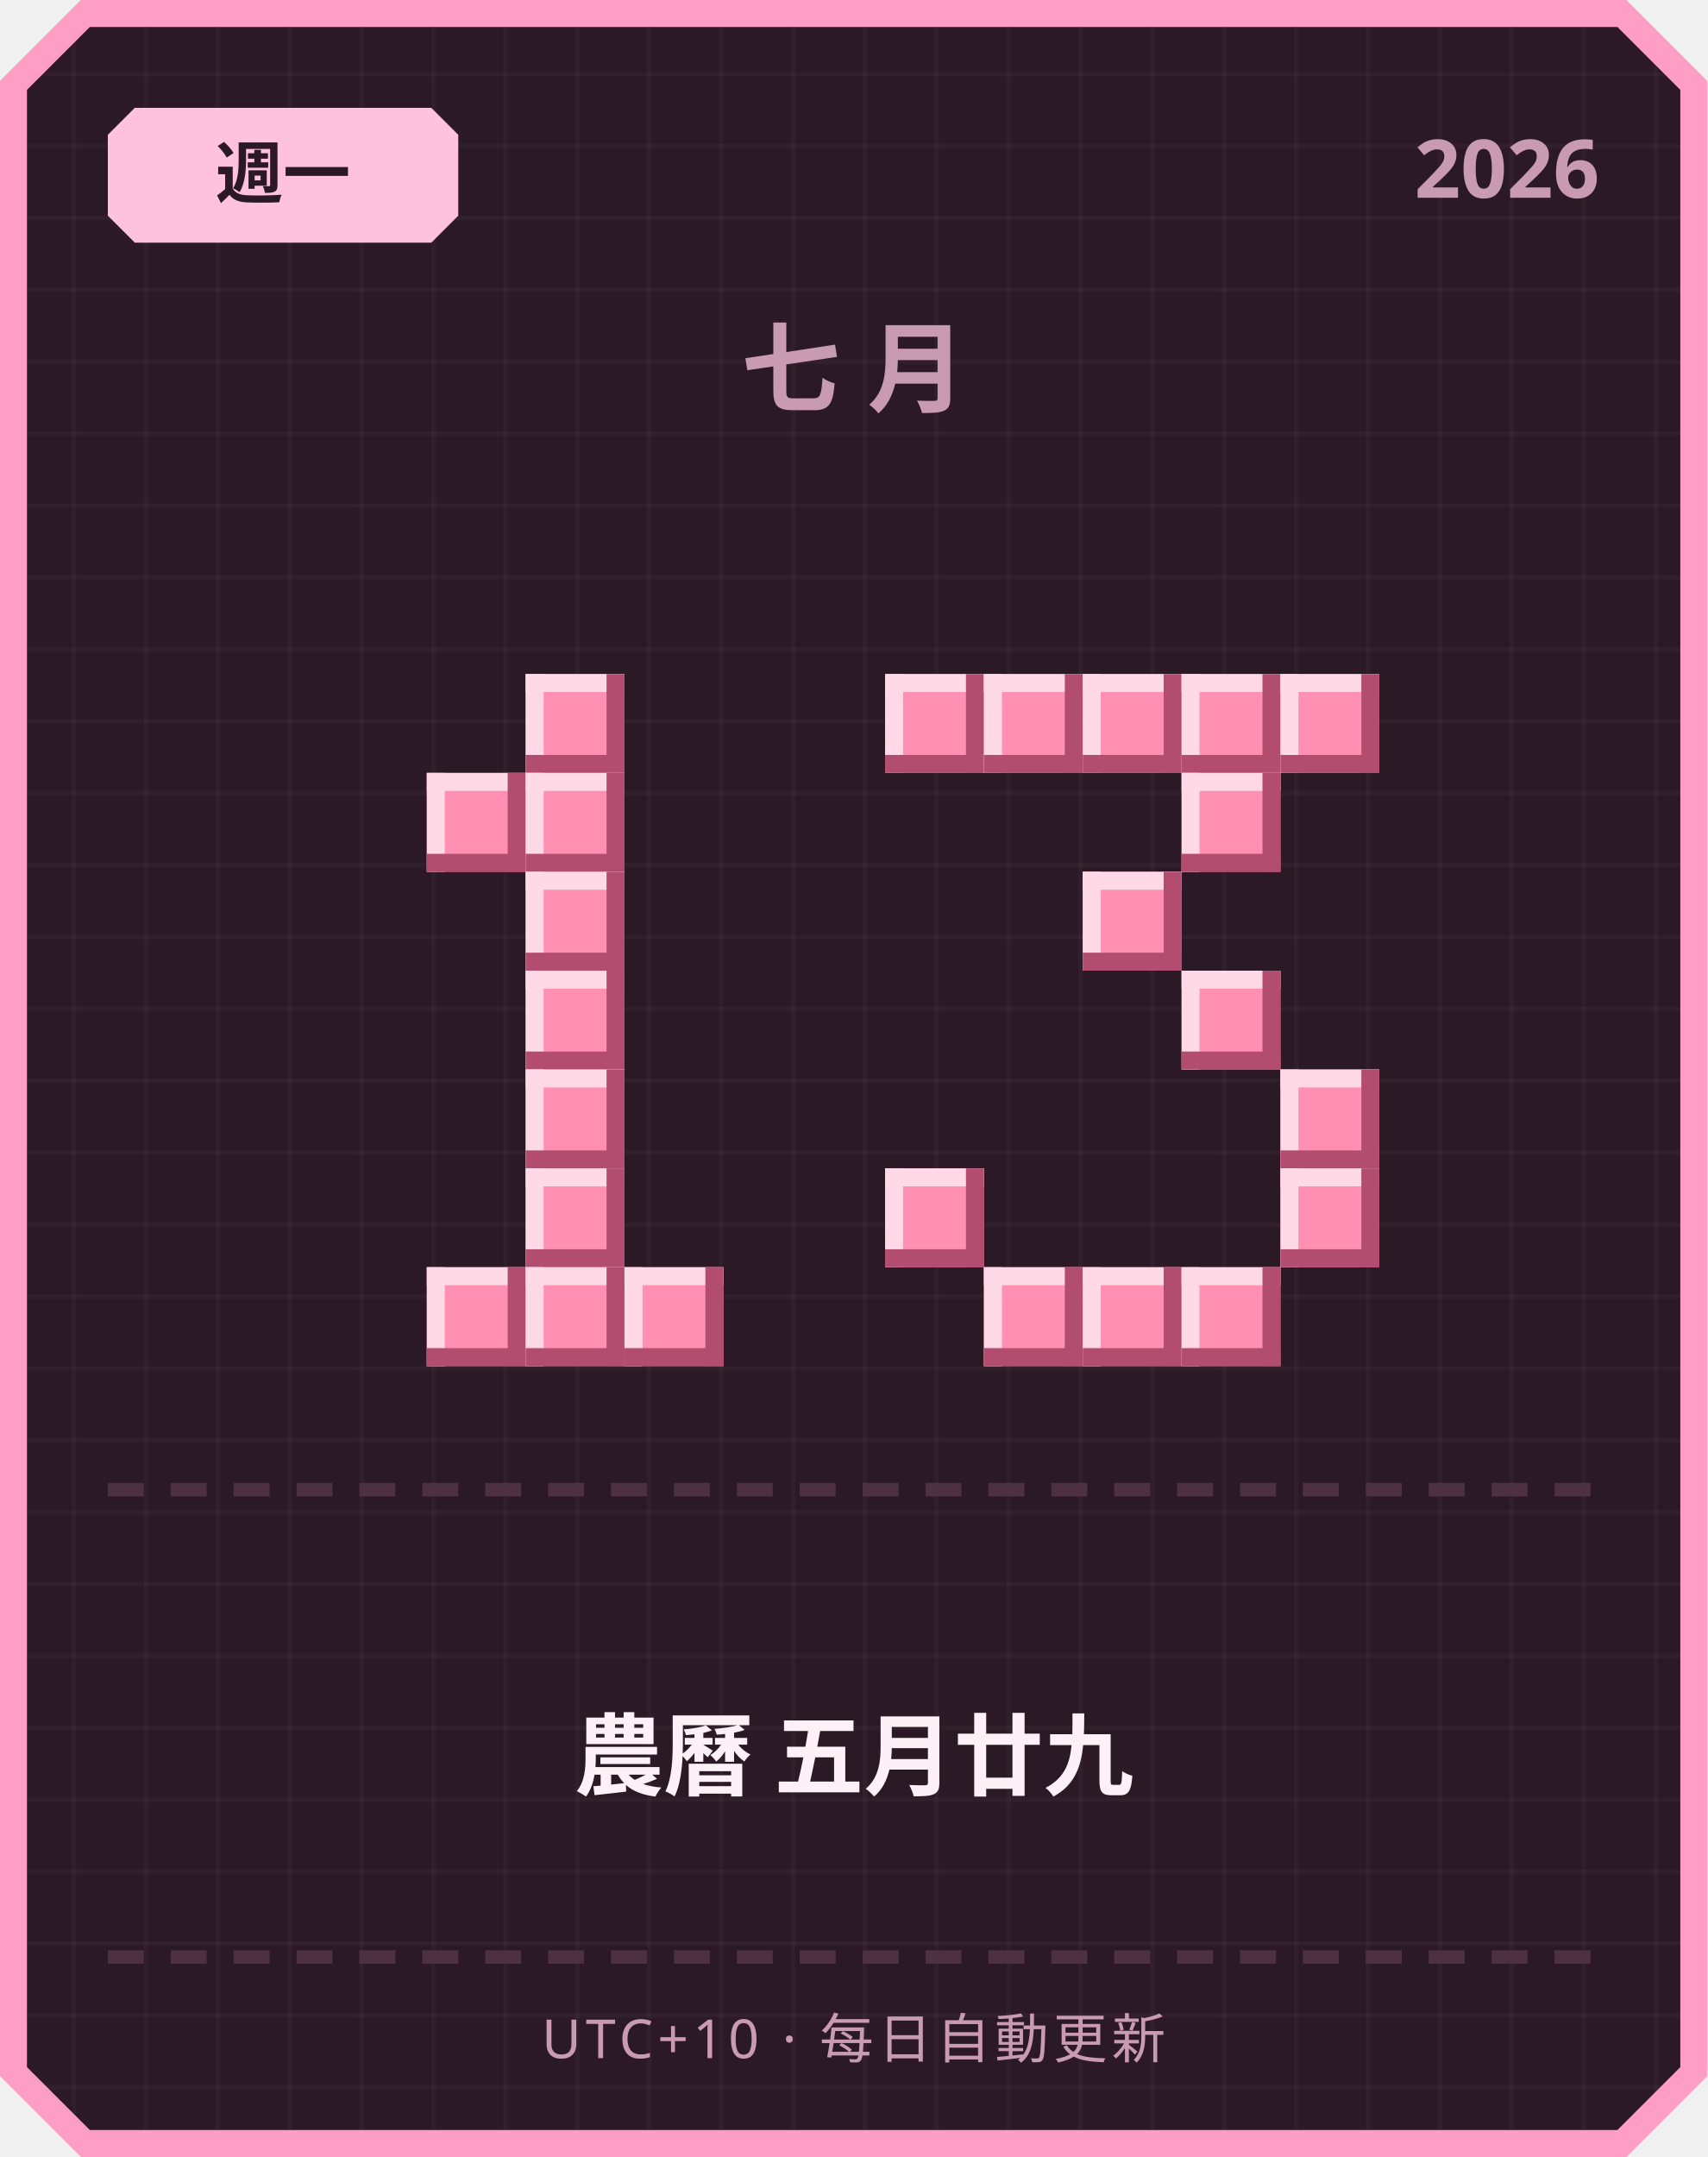
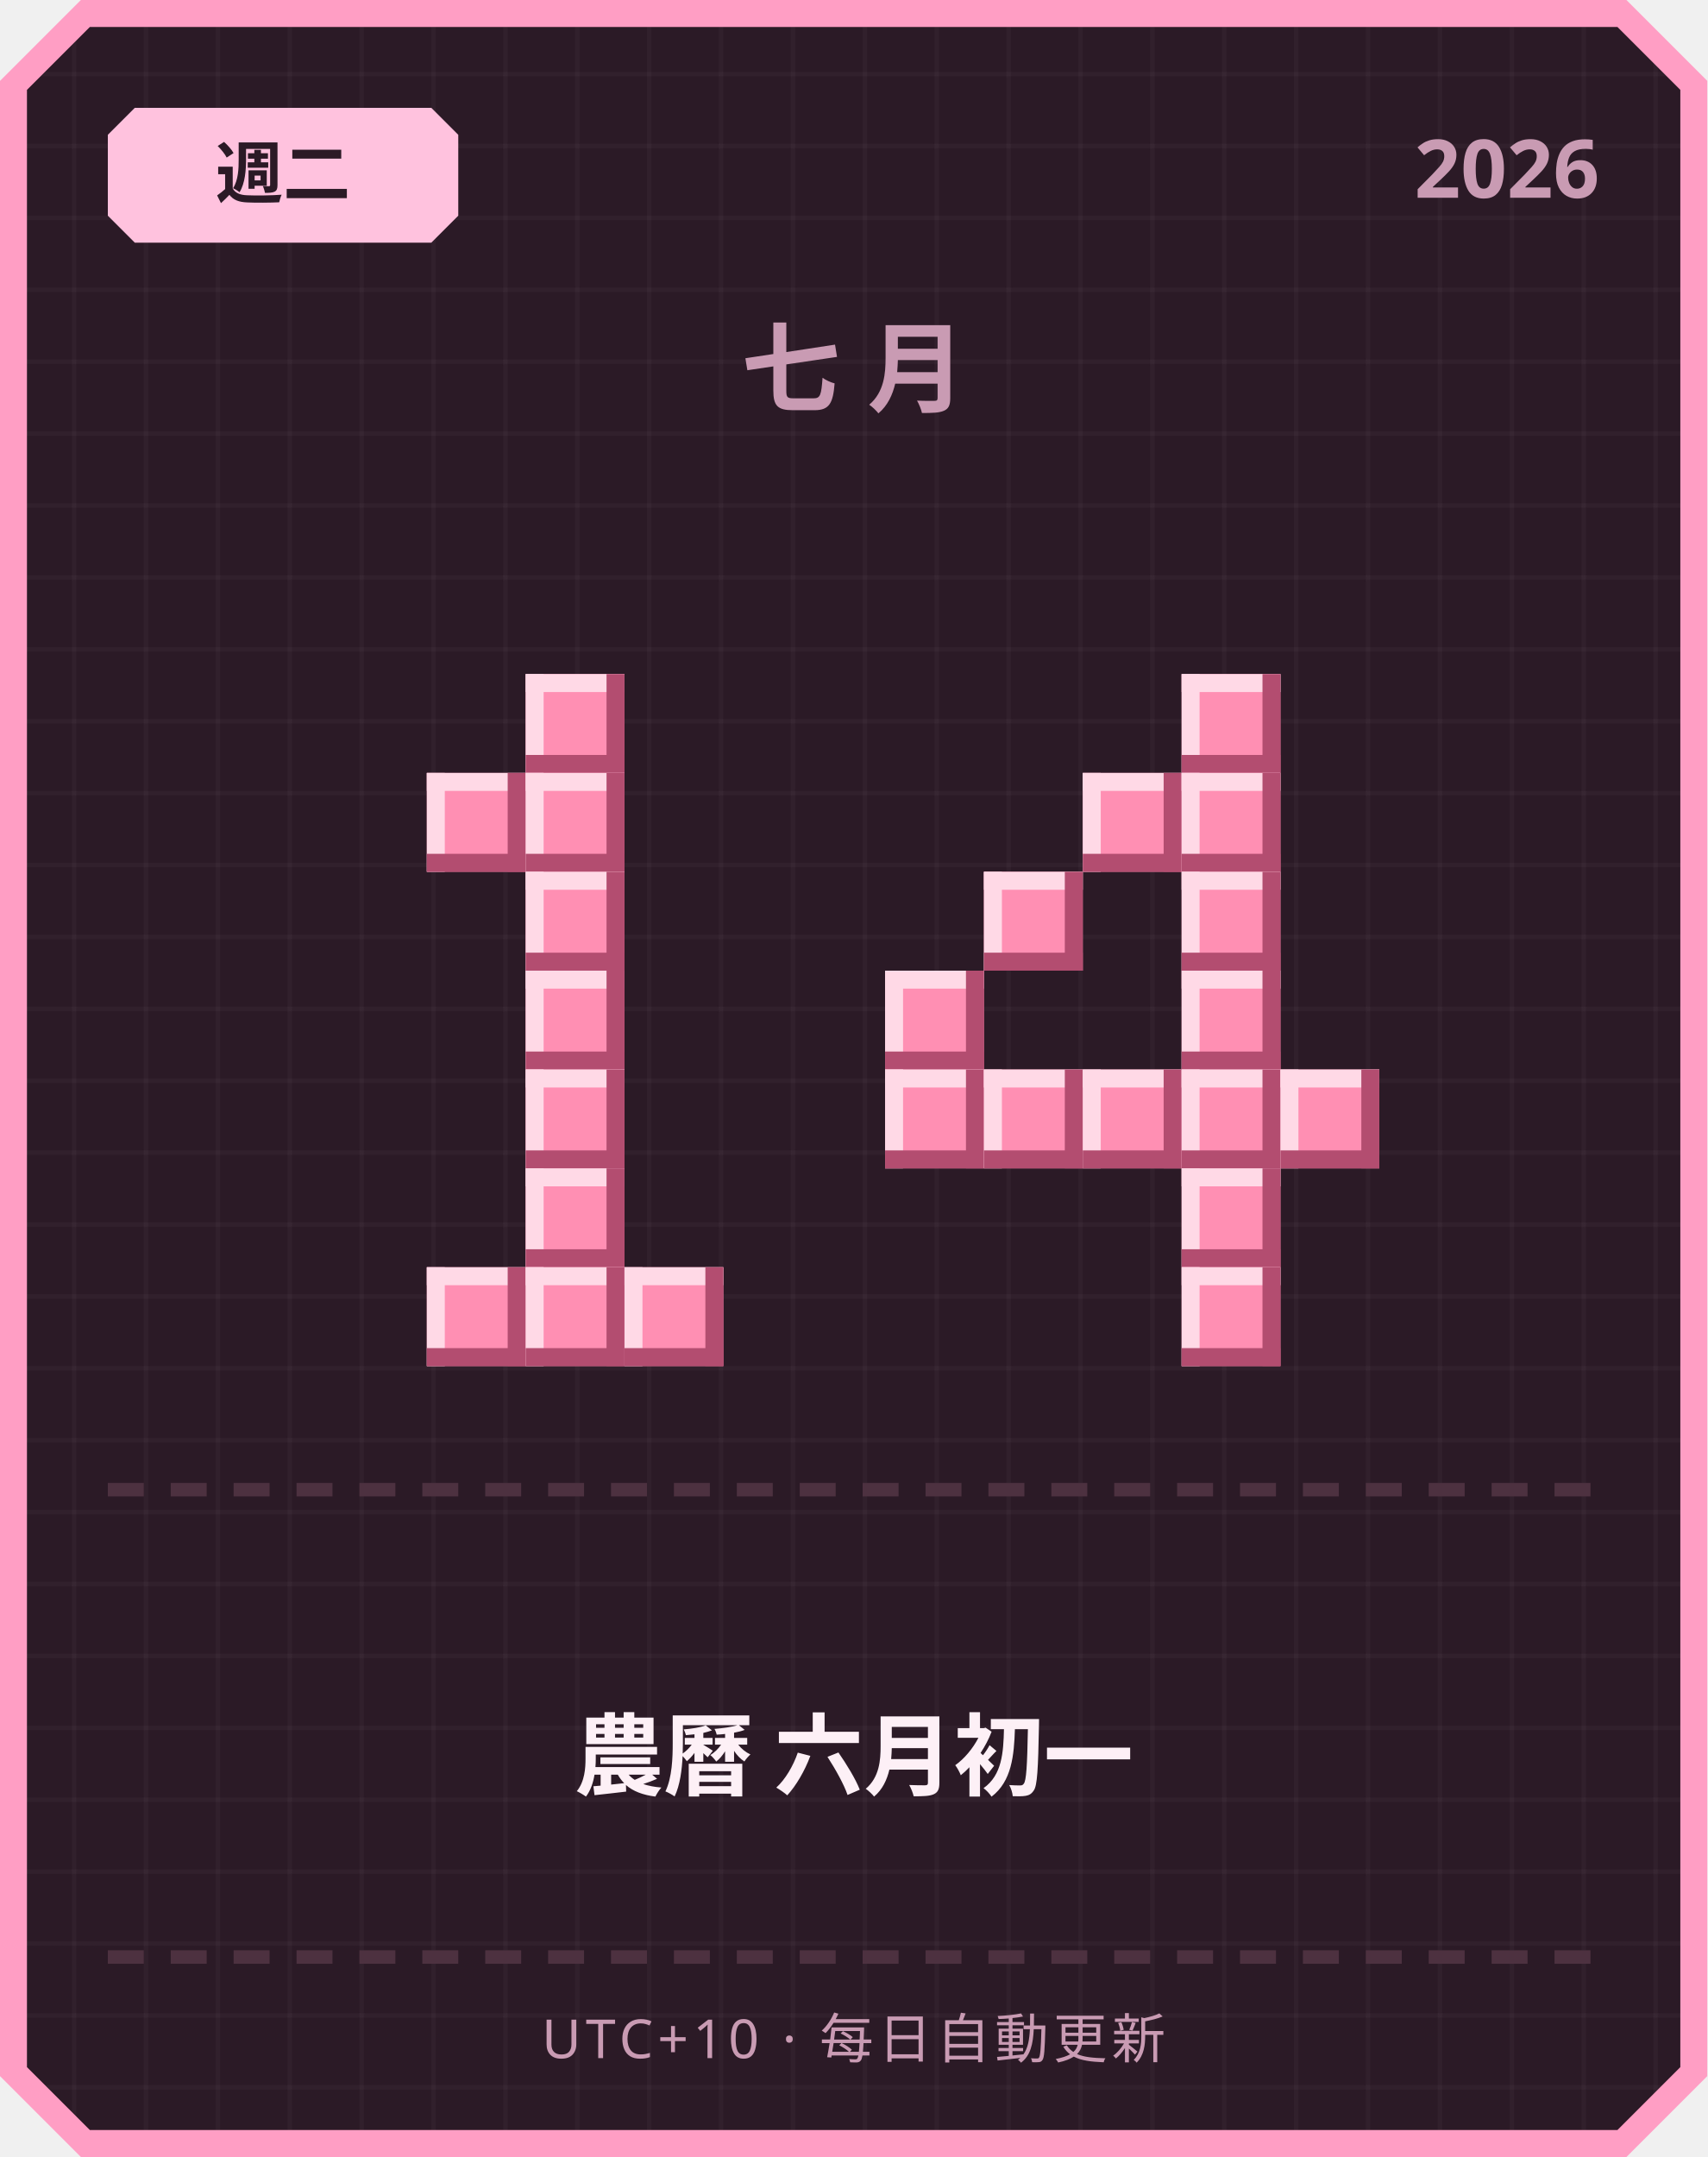
<svg xmlns="http://www.w3.org/2000/svg" width="380" height="480" viewBox="0 0 380 480">
  <defs>
    <pattern id="grid" width="16" height="16" patternUnits="userSpaceOnUse">
      <rect width="16" height="16" fill="#2b1a26" />
      <rect width="1" height="16" fill="#ffffff" opacity="0.03" />
      <rect width="16" height="1" fill="#ffffff" opacity="0.03" />
    </pattern>
  </defs>
  <path d="M 18,0 L 362,0 L 380,18 L 380,462 L 362,480 L 18,480 L 0,462 L 0,18 Z" fill="#ff9ec4" />
  <path d="M 20,6 L 360,6 L 374,20 L 374,460 L 360,474 L 20,474 L 6,460 L 6,20 Z" fill="url(#grid)" />
  <path d="M 30,24 L 96,24 L 102,30 L 102,48 L 96,54 L 30,54 L 24,48 L 24,30 Z" fill="#ffc2de" />
-   <text x="63" y="44" text-anchor="middle" font-family="'Segoe UI', sans-serif" font-size="15" font-weight="700" fill="#2b1a26">週一</text>
+   <text x="63" y="44" text-anchor="middle" font-family="'Segoe UI', sans-serif" font-size="15" font-weight="700" fill="#2b1a26">週二</text>
  <text x="356" y="44" text-anchor="end" font-family="'Segoe UI', sans-serif" font-size="18" font-weight="700" fill="#c99bb3">2026</text>
  <text x="190" y="90" text-anchor="middle" font-family="'Segoe UI', sans-serif" font-size="22" font-weight="700" letter-spacing="6" fill="#c99bb3">七月</text>
  <rect x="117" y="150" width="22" height="22" fill="#ff8fb3" />
  <rect x="117" y="150" width="22" height="4" fill="#ffd9e6" />
  <rect x="117" y="150" width="4" height="22" fill="#ffd9e6" />
  <rect x="117" y="168" width="22" height="4" fill="#b34d70" />
  <rect x="135" y="150" width="4" height="22" fill="#b34d70" />
  <rect x="95" y="172" width="22" height="22" fill="#ff8fb3" />
  <rect x="95" y="172" width="22" height="4" fill="#ffd9e6" />
  <rect x="95" y="172" width="4" height="22" fill="#ffd9e6" />
  <rect x="95" y="190" width="22" height="4" fill="#b34d70" />
  <rect x="113" y="172" width="4" height="22" fill="#b34d70" />
  <rect x="117" y="172" width="22" height="22" fill="#ff8fb3" />
  <rect x="117" y="172" width="22" height="4" fill="#ffd9e6" />
  <rect x="117" y="172" width="4" height="22" fill="#ffd9e6" />
  <rect x="117" y="190" width="22" height="4" fill="#b34d70" />
  <rect x="135" y="172" width="4" height="22" fill="#b34d70" />
  <rect x="117" y="194" width="22" height="22" fill="#ff8fb3" />
  <rect x="117" y="194" width="22" height="4" fill="#ffd9e6" />
  <rect x="117" y="194" width="4" height="22" fill="#ffd9e6" />
  <rect x="117" y="212" width="22" height="4" fill="#b34d70" />
  <rect x="135" y="194" width="4" height="22" fill="#b34d70" />
  <rect x="117" y="216" width="22" height="22" fill="#ff8fb3" />
  <rect x="117" y="216" width="22" height="4" fill="#ffd9e6" />
  <rect x="117" y="216" width="4" height="22" fill="#ffd9e6" />
  <rect x="117" y="234" width="22" height="4" fill="#b34d70" />
  <rect x="135" y="216" width="4" height="22" fill="#b34d70" />
  <rect x="117" y="238" width="22" height="22" fill="#ff8fb3" />
  <rect x="117" y="238" width="22" height="4" fill="#ffd9e6" />
  <rect x="117" y="238" width="4" height="22" fill="#ffd9e6" />
  <rect x="117" y="256" width="22" height="4" fill="#b34d70" />
  <rect x="135" y="238" width="4" height="22" fill="#b34d70" />
  <rect x="117" y="260" width="22" height="22" fill="#ff8fb3" />
  <rect x="117" y="260" width="22" height="4" fill="#ffd9e6" />
  <rect x="117" y="260" width="4" height="22" fill="#ffd9e6" />
  <rect x="117" y="278" width="22" height="4" fill="#b34d70" />
  <rect x="135" y="260" width="4" height="22" fill="#b34d70" />
  <rect x="95" y="282" width="22" height="22" fill="#ff8fb3" />
  <rect x="95" y="282" width="22" height="4" fill="#ffd9e6" />
  <rect x="95" y="282" width="4" height="22" fill="#ffd9e6" />
  <rect x="95" y="300" width="22" height="4" fill="#b34d70" />
  <rect x="113" y="282" width="4" height="22" fill="#b34d70" />
  <rect x="117" y="282" width="22" height="22" fill="#ff8fb3" />
  <rect x="117" y="282" width="22" height="4" fill="#ffd9e6" />
  <rect x="117" y="282" width="4" height="22" fill="#ffd9e6" />
  <rect x="117" y="300" width="22" height="4" fill="#b34d70" />
  <rect x="135" y="282" width="4" height="22" fill="#b34d70" />
  <rect x="139" y="282" width="22" height="22" fill="#ff8fb3" />
  <rect x="139" y="282" width="22" height="4" fill="#ffd9e6" />
  <rect x="139" y="282" width="4" height="22" fill="#ffd9e6" />
  <rect x="139" y="300" width="22" height="4" fill="#b34d70" />
  <rect x="157" y="282" width="4" height="22" fill="#b34d70" />
-   <rect x="197" y="150" width="22" height="22" fill="#ff8fb3" />
-   <rect x="197" y="150" width="22" height="4" fill="#ffd9e6" />
-   <rect x="197" y="150" width="4" height="22" fill="#ffd9e6" />
-   <rect x="197" y="168" width="22" height="4" fill="#b34d70" />
-   <rect x="215" y="150" width="4" height="22" fill="#b34d70" />
-   <rect x="219" y="150" width="22" height="22" fill="#ff8fb3" />
-   <rect x="219" y="150" width="22" height="4" fill="#ffd9e6" />
-   <rect x="219" y="150" width="4" height="22" fill="#ffd9e6" />
-   <rect x="219" y="168" width="22" height="4" fill="#b34d70" />
-   <rect x="237" y="150" width="4" height="22" fill="#b34d70" />
-   <rect x="241" y="150" width="22" height="22" fill="#ff8fb3" />
-   <rect x="241" y="150" width="22" height="4" fill="#ffd9e6" />
-   <rect x="241" y="150" width="4" height="22" fill="#ffd9e6" />
-   <rect x="241" y="168" width="22" height="4" fill="#b34d70" />
-   <rect x="259" y="150" width="4" height="22" fill="#b34d70" />
  <rect x="263" y="150" width="22" height="22" fill="#ff8fb3" />
  <rect x="263" y="150" width="22" height="4" fill="#ffd9e6" />
  <rect x="263" y="150" width="4" height="22" fill="#ffd9e6" />
  <rect x="263" y="168" width="22" height="4" fill="#b34d70" />
  <rect x="281" y="150" width="4" height="22" fill="#b34d70" />
-   <rect x="285" y="150" width="22" height="22" fill="#ff8fb3" />
-   <rect x="285" y="150" width="22" height="4" fill="#ffd9e6" />
-   <rect x="285" y="150" width="4" height="22" fill="#ffd9e6" />
-   <rect x="285" y="168" width="22" height="4" fill="#b34d70" />
-   <rect x="303" y="150" width="4" height="22" fill="#b34d70" />
+   <rect x="241" y="172" width="22" height="22" fill="#ff8fb3" />
+   <rect x="241" y="172" width="22" height="4" fill="#ffd9e6" />
+   <rect x="241" y="172" width="4" height="22" fill="#ffd9e6" />
+   <rect x="241" y="190" width="22" height="4" fill="#b34d70" />
+   <rect x="259" y="172" width="4" height="22" fill="#b34d70" />
  <rect x="263" y="172" width="22" height="22" fill="#ff8fb3" />
  <rect x="263" y="172" width="22" height="4" fill="#ffd9e6" />
  <rect x="263" y="172" width="4" height="22" fill="#ffd9e6" />
  <rect x="263" y="190" width="22" height="4" fill="#b34d70" />
  <rect x="281" y="172" width="4" height="22" fill="#b34d70" />
-   <rect x="241" y="194" width="22" height="22" fill="#ff8fb3" />
-   <rect x="241" y="194" width="22" height="4" fill="#ffd9e6" />
-   <rect x="241" y="194" width="4" height="22" fill="#ffd9e6" />
-   <rect x="241" y="212" width="22" height="4" fill="#b34d70" />
-   <rect x="259" y="194" width="4" height="22" fill="#b34d70" />
+   <rect x="219" y="194" width="22" height="22" fill="#ff8fb3" />
+   <rect x="219" y="194" width="22" height="4" fill="#ffd9e6" />
+   <rect x="219" y="194" width="4" height="22" fill="#ffd9e6" />
+   <rect x="219" y="212" width="22" height="4" fill="#b34d70" />
+   <rect x="237" y="194" width="4" height="22" fill="#b34d70" />
+   <rect x="263" y="194" width="22" height="22" fill="#ff8fb3" />
+   <rect x="263" y="194" width="22" height="4" fill="#ffd9e6" />
+   <rect x="263" y="194" width="4" height="22" fill="#ffd9e6" />
+   <rect x="263" y="212" width="22" height="4" fill="#b34d70" />
+   <rect x="281" y="194" width="4" height="22" fill="#b34d70" />
+   <rect x="197" y="216" width="22" height="22" fill="#ff8fb3" />
+   <rect x="197" y="216" width="22" height="4" fill="#ffd9e6" />
+   <rect x="197" y="216" width="4" height="22" fill="#ffd9e6" />
+   <rect x="197" y="234" width="22" height="4" fill="#b34d70" />
+   <rect x="215" y="216" width="4" height="22" fill="#b34d70" />
  <rect x="263" y="216" width="22" height="22" fill="#ff8fb3" />
  <rect x="263" y="216" width="22" height="4" fill="#ffd9e6" />
  <rect x="263" y="216" width="4" height="22" fill="#ffd9e6" />
  <rect x="263" y="234" width="22" height="4" fill="#b34d70" />
  <rect x="281" y="216" width="4" height="22" fill="#b34d70" />
+   <rect x="197" y="238" width="22" height="22" fill="#ff8fb3" />
+   <rect x="197" y="238" width="22" height="4" fill="#ffd9e6" />
+   <rect x="197" y="238" width="4" height="22" fill="#ffd9e6" />
+   <rect x="197" y="256" width="22" height="4" fill="#b34d70" />
+   <rect x="215" y="238" width="4" height="22" fill="#b34d70" />
+   <rect x="219" y="238" width="22" height="22" fill="#ff8fb3" />
+   <rect x="219" y="238" width="22" height="4" fill="#ffd9e6" />
+   <rect x="219" y="238" width="4" height="22" fill="#ffd9e6" />
+   <rect x="219" y="256" width="22" height="4" fill="#b34d70" />
+   <rect x="237" y="238" width="4" height="22" fill="#b34d70" />
+   <rect x="241" y="238" width="22" height="22" fill="#ff8fb3" />
+   <rect x="241" y="238" width="22" height="4" fill="#ffd9e6" />
+   <rect x="241" y="238" width="4" height="22" fill="#ffd9e6" />
+   <rect x="241" y="256" width="22" height="4" fill="#b34d70" />
+   <rect x="259" y="238" width="4" height="22" fill="#b34d70" />
+   <rect x="263" y="238" width="22" height="22" fill="#ff8fb3" />
+   <rect x="263" y="238" width="22" height="4" fill="#ffd9e6" />
+   <rect x="263" y="238" width="4" height="22" fill="#ffd9e6" />
+   <rect x="263" y="256" width="22" height="4" fill="#b34d70" />
+   <rect x="281" y="238" width="4" height="22" fill="#b34d70" />
  <rect x="285" y="238" width="22" height="22" fill="#ff8fb3" />
  <rect x="285" y="238" width="22" height="4" fill="#ffd9e6" />
  <rect x="285" y="238" width="4" height="22" fill="#ffd9e6" />
  <rect x="285" y="256" width="22" height="4" fill="#b34d70" />
  <rect x="303" y="238" width="4" height="22" fill="#b34d70" />
-   <rect x="197" y="260" width="22" height="22" fill="#ff8fb3" />
-   <rect x="197" y="260" width="22" height="4" fill="#ffd9e6" />
-   <rect x="197" y="260" width="4" height="22" fill="#ffd9e6" />
-   <rect x="197" y="278" width="22" height="4" fill="#b34d70" />
-   <rect x="215" y="260" width="4" height="22" fill="#b34d70" />
-   <rect x="285" y="260" width="22" height="22" fill="#ff8fb3" />
-   <rect x="285" y="260" width="22" height="4" fill="#ffd9e6" />
-   <rect x="285" y="260" width="4" height="22" fill="#ffd9e6" />
-   <rect x="285" y="278" width="22" height="4" fill="#b34d70" />
-   <rect x="303" y="260" width="4" height="22" fill="#b34d70" />
-   <rect x="219" y="282" width="22" height="22" fill="#ff8fb3" />
-   <rect x="219" y="282" width="22" height="4" fill="#ffd9e6" />
-   <rect x="219" y="282" width="4" height="22" fill="#ffd9e6" />
-   <rect x="219" y="300" width="22" height="4" fill="#b34d70" />
-   <rect x="237" y="282" width="4" height="22" fill="#b34d70" />
-   <rect x="241" y="282" width="22" height="22" fill="#ff8fb3" />
-   <rect x="241" y="282" width="22" height="4" fill="#ffd9e6" />
-   <rect x="241" y="282" width="4" height="22" fill="#ffd9e6" />
-   <rect x="241" y="300" width="22" height="4" fill="#b34d70" />
-   <rect x="259" y="282" width="4" height="22" fill="#b34d70" />
+   <rect x="263" y="260" width="22" height="22" fill="#ff8fb3" />
+   <rect x="263" y="260" width="22" height="4" fill="#ffd9e6" />
+   <rect x="263" y="260" width="4" height="22" fill="#ffd9e6" />
+   <rect x="263" y="278" width="22" height="4" fill="#b34d70" />
+   <rect x="281" y="260" width="4" height="22" fill="#b34d70" />
  <rect x="263" y="282" width="22" height="22" fill="#ff8fb3" />
  <rect x="263" y="282" width="22" height="4" fill="#ffd9e6" />
  <rect x="263" y="282" width="4" height="22" fill="#ffd9e6" />
  <rect x="263" y="300" width="22" height="4" fill="#b34d70" />
  <rect x="281" y="282" width="4" height="22" fill="#b34d70" />
  <rect x="24" y="330" width="8" height="3" fill="#4d3140" />
  <rect x="38" y="330" width="8" height="3" fill="#4d3140" />
  <rect x="52" y="330" width="8" height="3" fill="#4d3140" />
  <rect x="66" y="330" width="8" height="3" fill="#4d3140" />
  <rect x="80" y="330" width="8" height="3" fill="#4d3140" />
  <rect x="94" y="330" width="8" height="3" fill="#4d3140" />
  <rect x="108" y="330" width="8" height="3" fill="#4d3140" />
  <rect x="122" y="330" width="8" height="3" fill="#4d3140" />
  <rect x="136" y="330" width="8" height="3" fill="#4d3140" />
  <rect x="150" y="330" width="8" height="3" fill="#4d3140" />
  <rect x="164" y="330" width="8" height="3" fill="#4d3140" />
  <rect x="178" y="330" width="8" height="3" fill="#4d3140" />
  <rect x="192" y="330" width="8" height="3" fill="#4d3140" />
  <rect x="206" y="330" width="8" height="3" fill="#4d3140" />
  <rect x="220" y="330" width="8" height="3" fill="#4d3140" />
  <rect x="234" y="330" width="8" height="3" fill="#4d3140" />
  <rect x="248" y="330" width="8" height="3" fill="#4d3140" />
  <rect x="262" y="330" width="8" height="3" fill="#4d3140" />
  <rect x="276" y="330" width="8" height="3" fill="#4d3140" />
  <rect x="290" y="330" width="8" height="3" fill="#4d3140" />
  <rect x="304" y="330" width="8" height="3" fill="#4d3140" />
  <rect x="318" y="330" width="8" height="3" fill="#4d3140" />
  <rect x="332" y="330" width="8" height="3" fill="#4d3140" />
  <rect x="346" y="330" width="8" height="3" fill="#4d3140" />
-   <text x="190" y="398" text-anchor="middle" font-family="'Segoe UI', 'Microsoft JhengHei', sans-serif" font-size="20" font-weight="700" fill="#fdf0f6">農曆 五月廿九</text>
+   <text x="190" y="398" text-anchor="middle" font-family="'Segoe UI', 'Microsoft JhengHei', sans-serif" font-size="20" font-weight="700" fill="#fdf0f6">農曆 六月初一</text>
  <rect x="24" y="434" width="8" height="3" fill="#4d3140" />
  <rect x="38" y="434" width="8" height="3" fill="#4d3140" />
  <rect x="52" y="434" width="8" height="3" fill="#4d3140" />
  <rect x="66" y="434" width="8" height="3" fill="#4d3140" />
  <rect x="80" y="434" width="8" height="3" fill="#4d3140" />
  <rect x="94" y="434" width="8" height="3" fill="#4d3140" />
  <rect x="108" y="434" width="8" height="3" fill="#4d3140" />
  <rect x="122" y="434" width="8" height="3" fill="#4d3140" />
  <rect x="136" y="434" width="8" height="3" fill="#4d3140" />
  <rect x="150" y="434" width="8" height="3" fill="#4d3140" />
  <rect x="164" y="434" width="8" height="3" fill="#4d3140" />
  <rect x="178" y="434" width="8" height="3" fill="#4d3140" />
  <rect x="192" y="434" width="8" height="3" fill="#4d3140" />
  <rect x="206" y="434" width="8" height="3" fill="#4d3140" />
  <rect x="220" y="434" width="8" height="3" fill="#4d3140" />
  <rect x="234" y="434" width="8" height="3" fill="#4d3140" />
  <rect x="248" y="434" width="8" height="3" fill="#4d3140" />
  <rect x="262" y="434" width="8" height="3" fill="#4d3140" />
  <rect x="276" y="434" width="8" height="3" fill="#4d3140" />
  <rect x="290" y="434" width="8" height="3" fill="#4d3140" />
  <rect x="304" y="434" width="8" height="3" fill="#4d3140" />
  <rect x="318" y="434" width="8" height="3" fill="#4d3140" />
  <rect x="332" y="434" width="8" height="3" fill="#4d3140" />
  <rect x="346" y="434" width="8" height="3" fill="#4d3140" />
  <text x="190" y="458" text-anchor="middle" font-family="'Segoe UI', sans-serif" font-size="12" letter-spacing="1" fill="#c99bb3">UTC+10 · 每日自動更新</text>
</svg>
